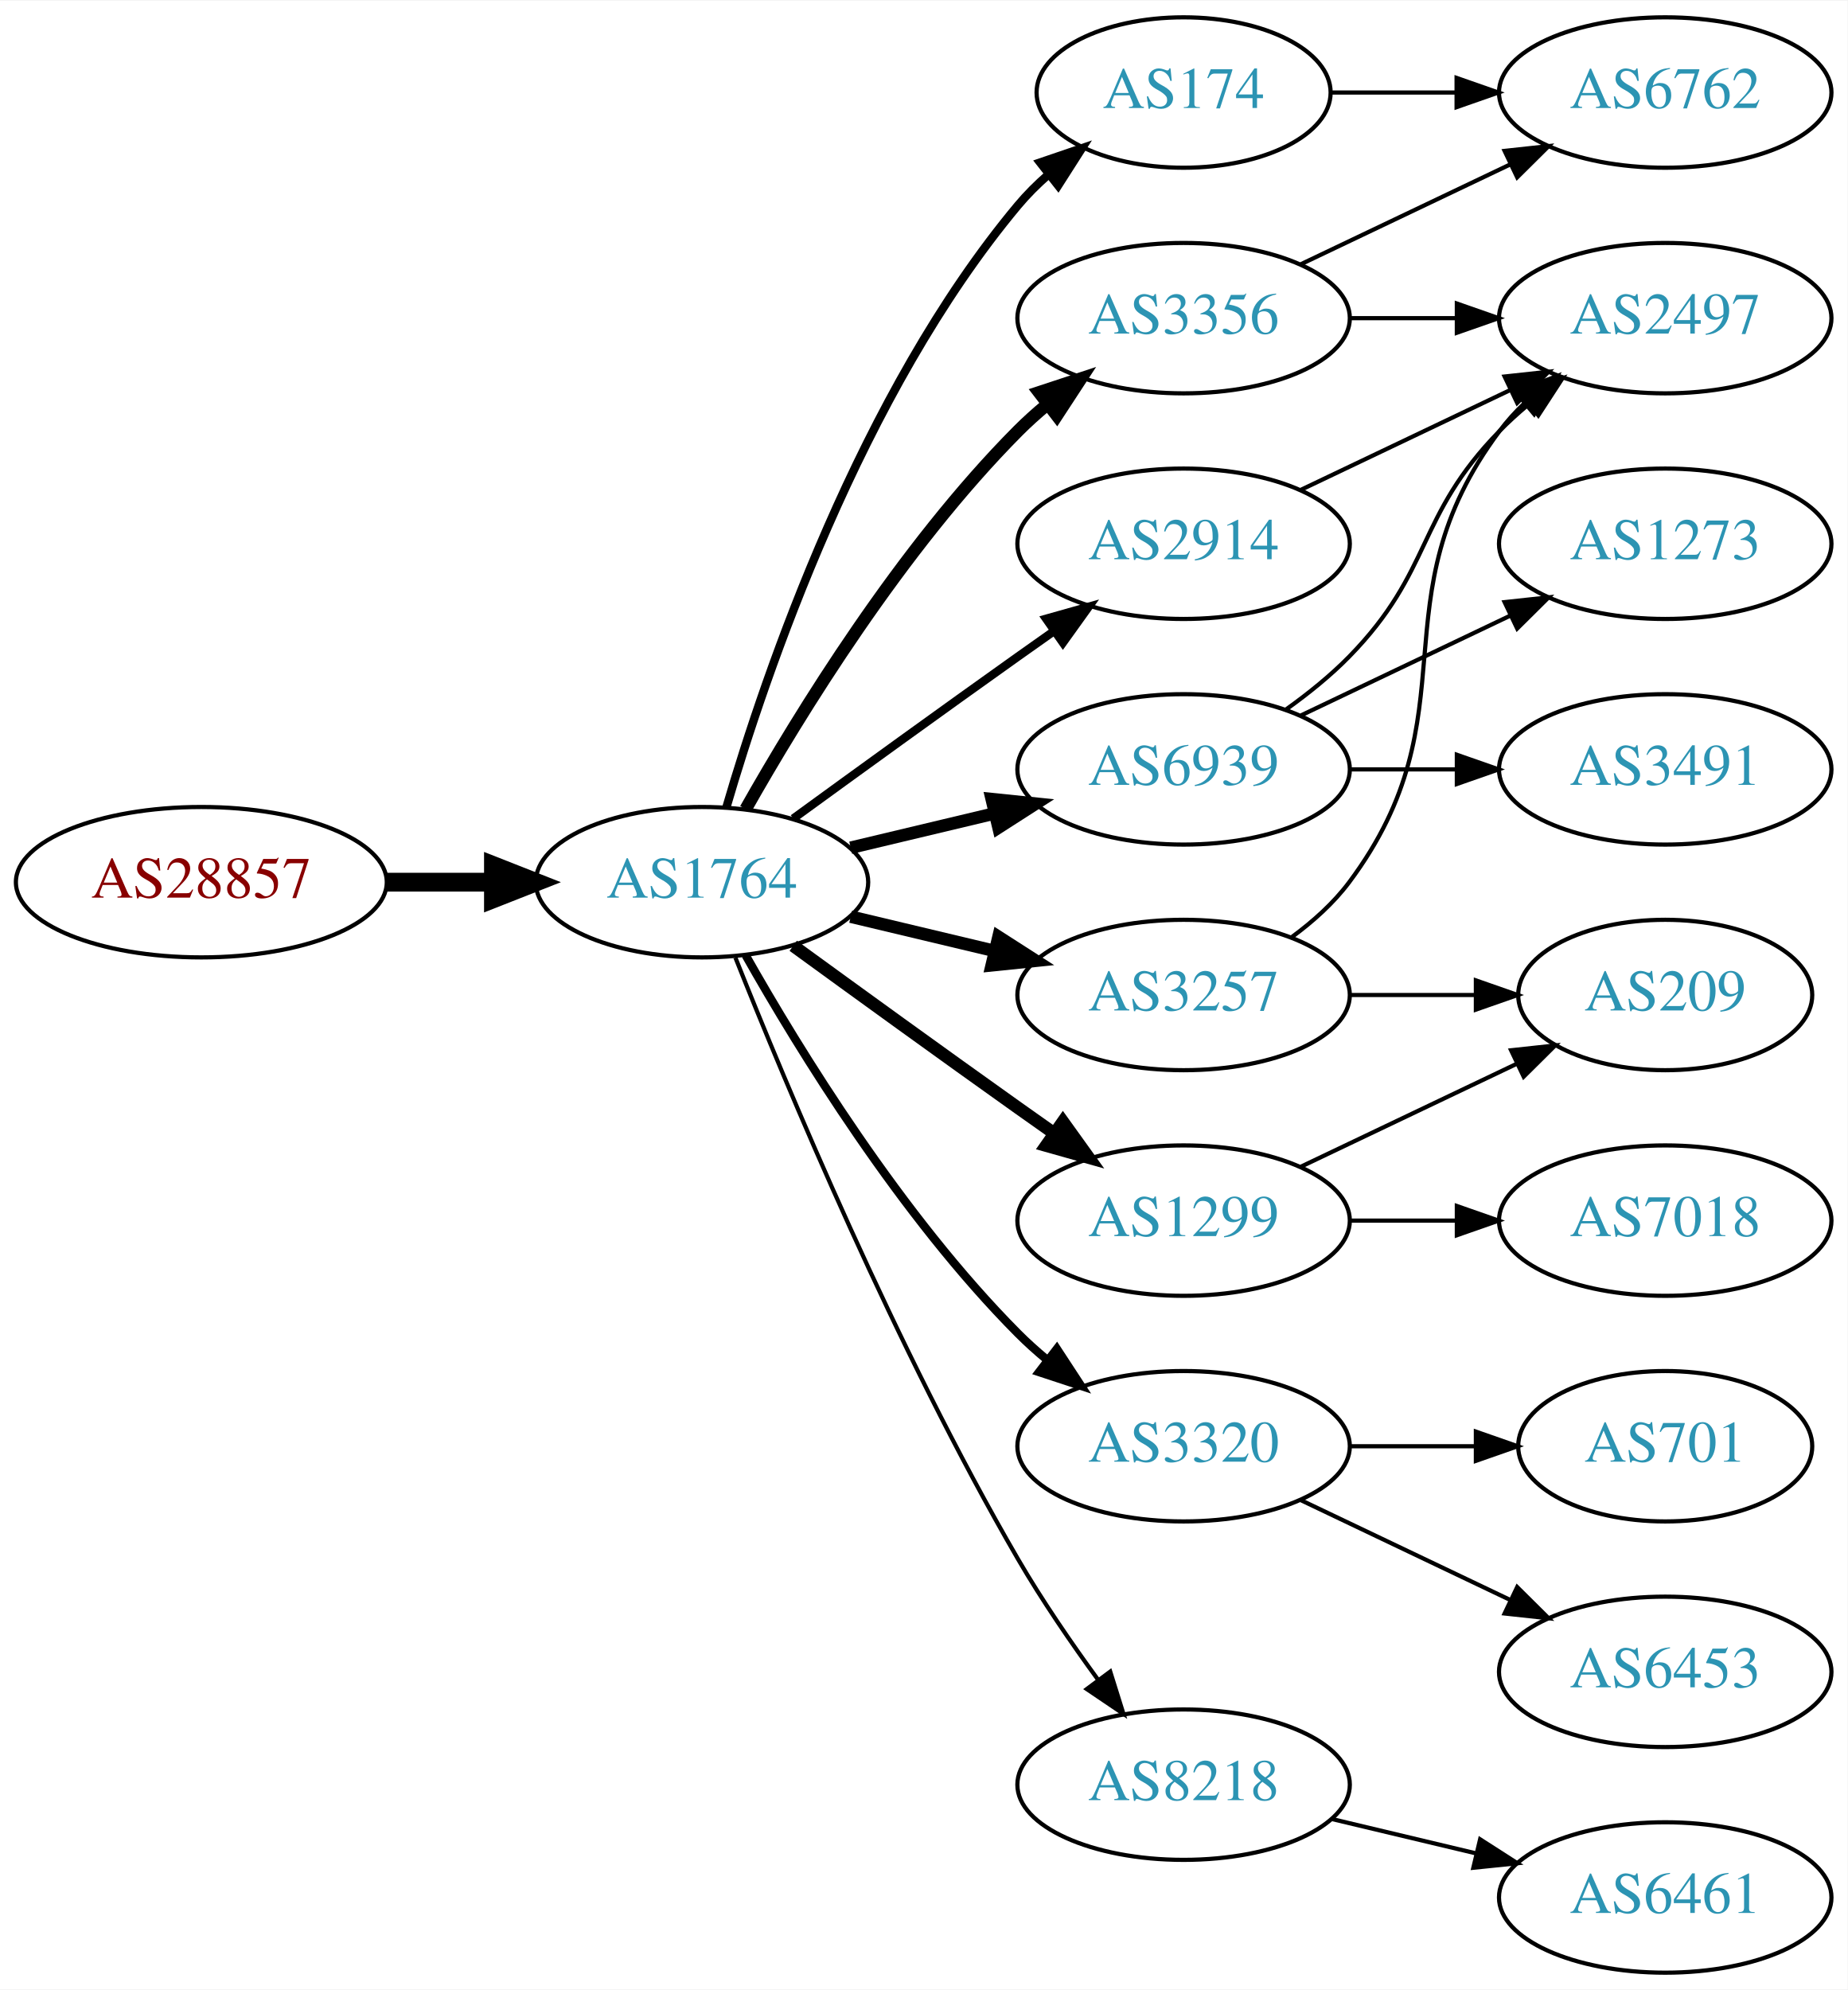
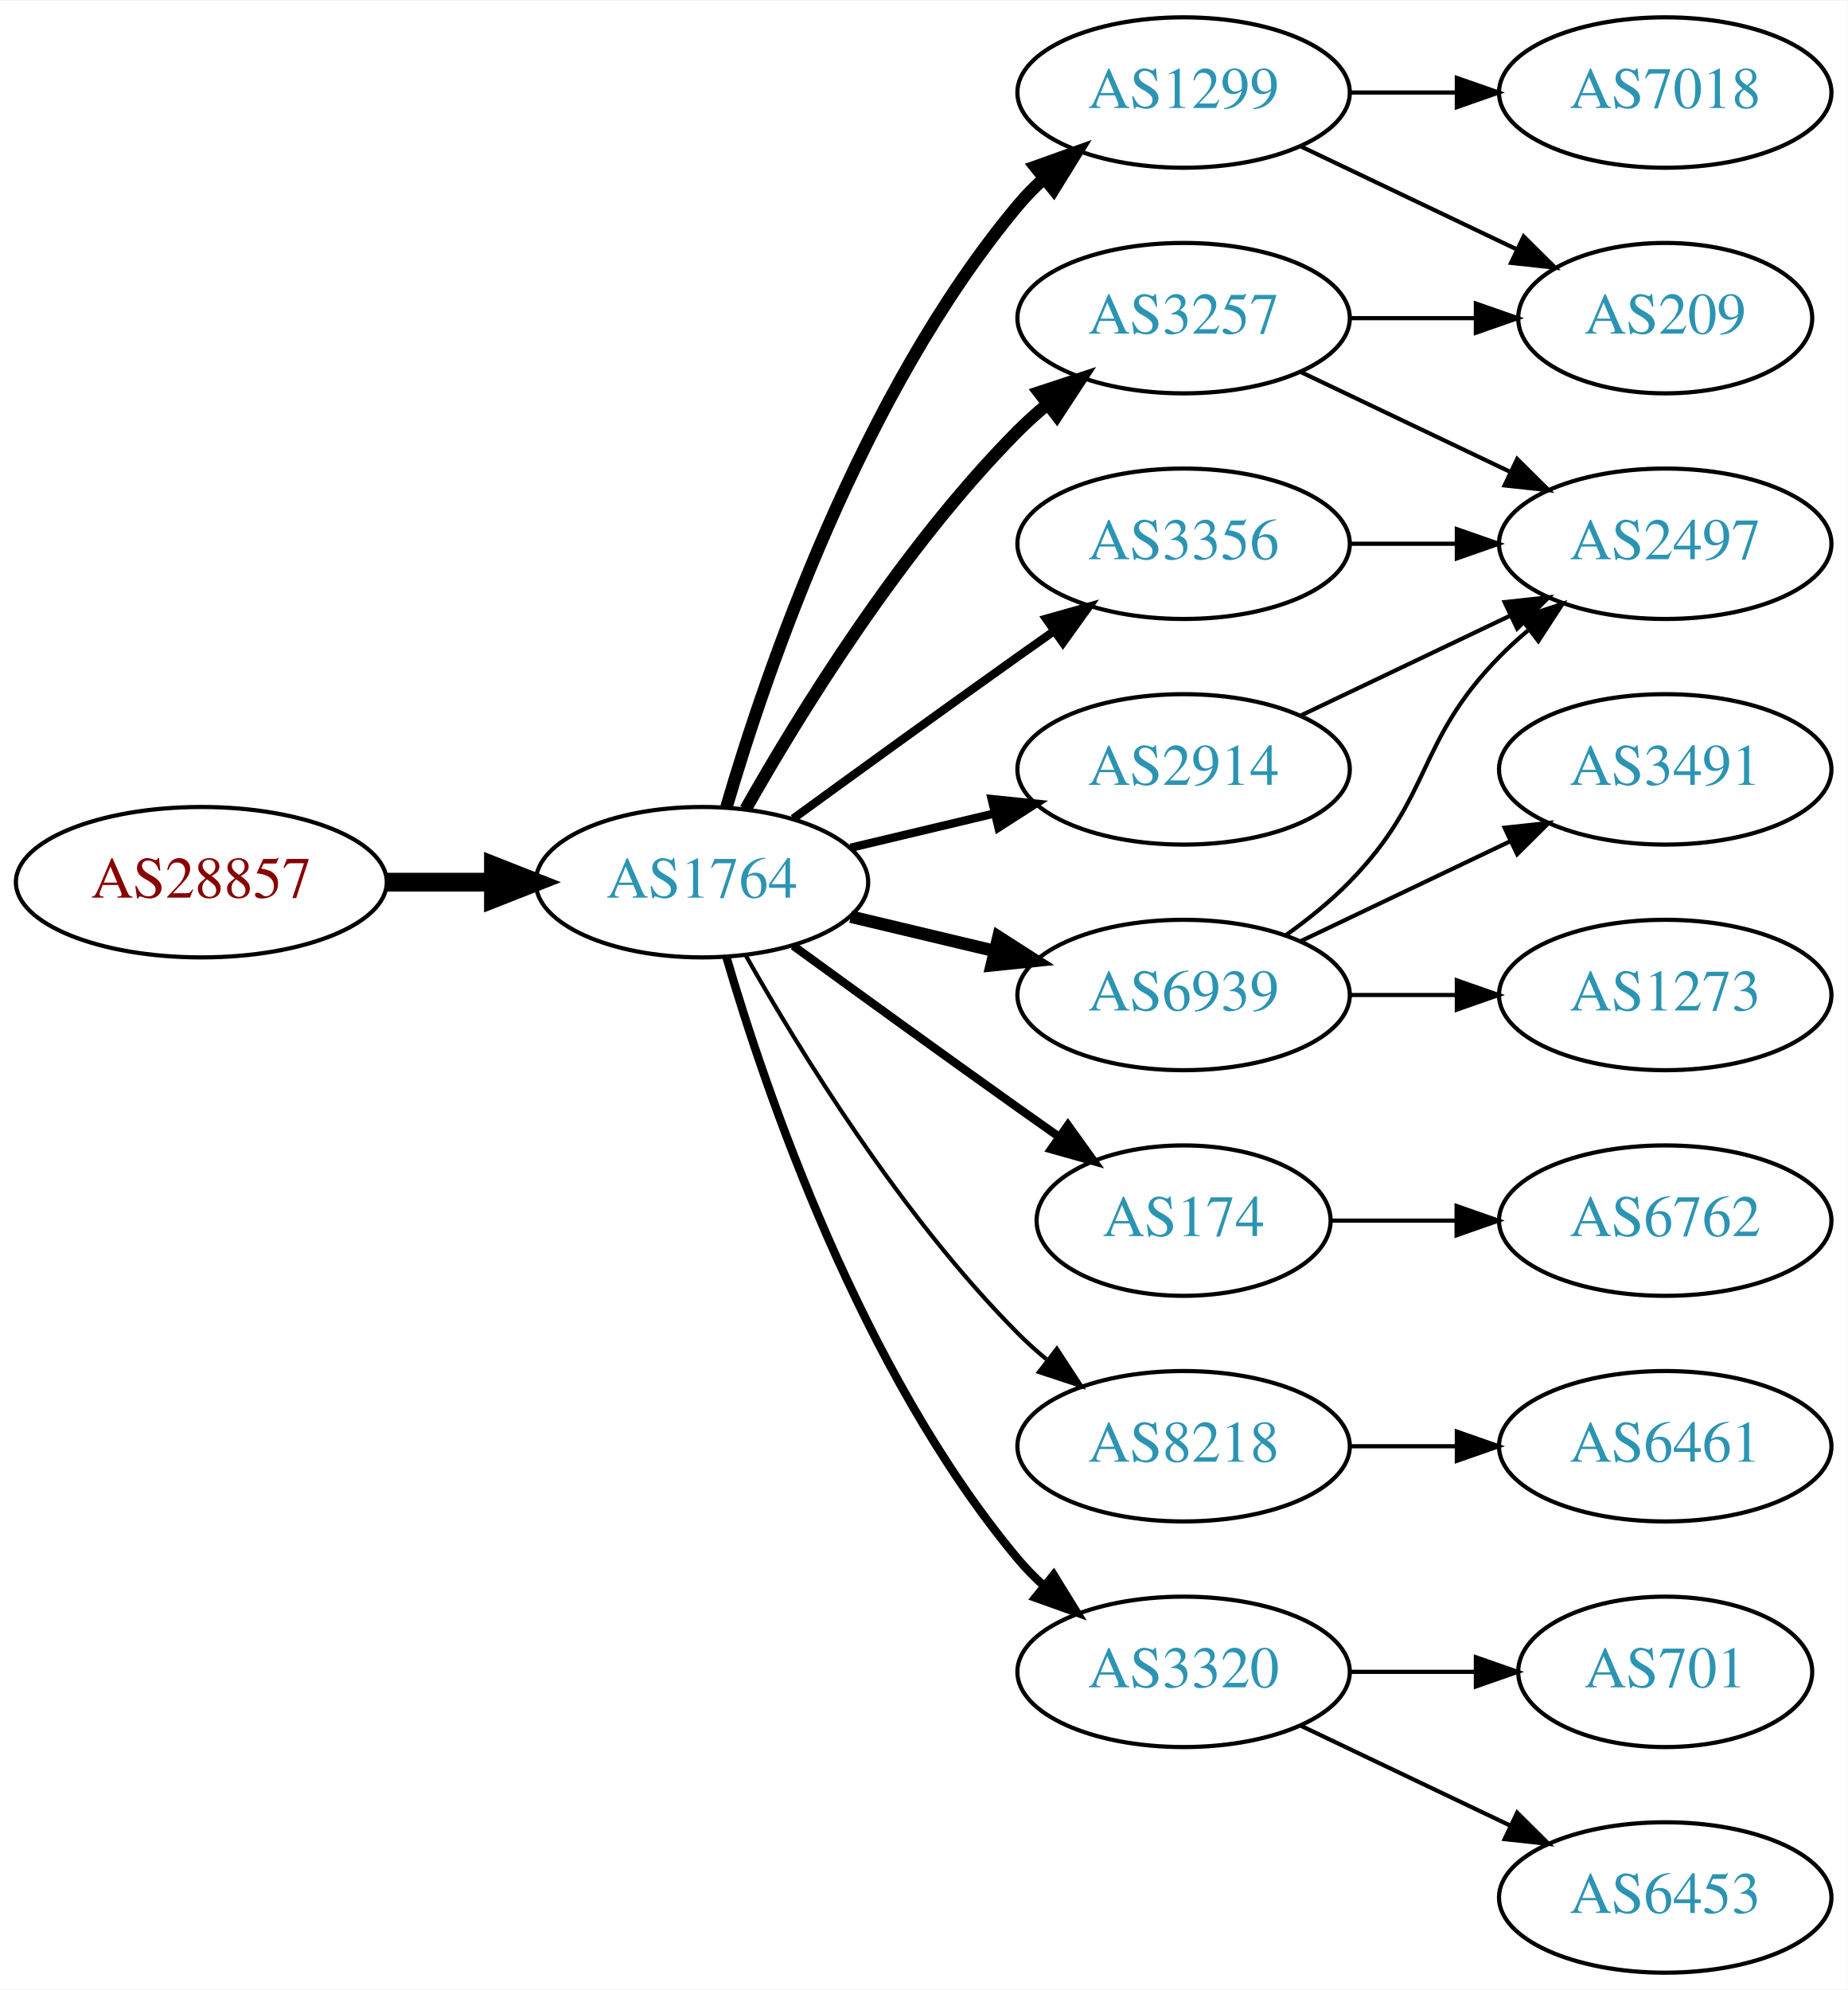
<svg xmlns="http://www.w3.org/2000/svg" xmlns:xlink="http://www.w3.org/1999/xlink" width="442pt" height="476pt" viewBox="0.00 0.00 442.27 476.00">
  <g id="graph0" class="graph" transform="scale(1 1) rotate(0) translate(4 472)">
    <polygon fill="white" stroke="none" points="-4,4 -4,-472 438.271,-472 438.271,4 -4,4" />
    <g id="node1" class="node">
      <g id="a_node1">
        <a xlink:href="/asn/28857" xlink:title="AS28857 ~ DXC Technology Austria GmbH [AT]">
          <ellipse fill="#ffffff" stroke="black" cx="44.196" cy="-261" rx="44.393" ry="18" />
          <text text-anchor="middle" x="44.196" y="-257.3" font-family="Times,serif" font-size="14.00" fill="#880000">AS28857</text>
        </a>
      </g>
    </g>
    <g id="node2" class="node">
      <g id="a_node2">
        <a xlink:href="/asn/1764" xlink:title="AS1764 ~ NEXTLAYER-AS [AT]">
          <ellipse fill="#ffffff" stroke="black" cx="164.039" cy="-261" rx="39.794" ry="18" />
          <text text-anchor="middle" x="164.039" y="-257.3" font-family="Times,serif" font-size="14.00" fill="#2c94b3">AS1764</text>
        </a>
      </g>
    </g>
    <g id="edge1" class="edge">
      <path fill="none" stroke="black" stroke-width="4.5" d="M88.407,-261C96.72,-261 105.482,-261 113.965,-261" />
      <polygon fill="black" stroke="black" stroke-width="4.5" points="114.123,-264.938 124.123,-261 114.123,-257.063 114.123,-264.938" />
    </g>
    <g id="node3" class="node">
      <g id="a_node3">
-         <a xlink:href="/asn/2914" xlink:title="AS2914 ~ NTT America, Inc. [US]">
-           <ellipse fill="#ffffff" stroke="black" cx="279.332" cy="-342" rx="39.794" ry="18" />
-           <text text-anchor="middle" x="279.332" y="-338.3" font-family="Times,serif" font-size="14.00" fill="#2c94b3">AS2914</text>
+         <a xlink:href="/asn/1299" xlink:title="AS1299 ~ Telia Carrier [EU]">
+           <ellipse fill="#ffffff" stroke="black" cx="279.332" cy="-450" rx="39.794" ry="18" />
+           <text text-anchor="middle" x="279.332" y="-446.3" font-family="Times,serif" font-size="14.00" fill="#2c94b3">AS1299</text>
        </a>
      </g>
    </g>
    <g id="edge2" class="edge">
-       <path fill="none" stroke="black" stroke-width="2" d="M185.887,-276.222C200.821,-287.091 221.435,-302.025 239.685,-315 242.506,-317.005 245.449,-319.085 248.397,-321.159" />
-       <polygon fill="black" stroke="black" stroke-width="2" points="246.424,-324.05 256.621,-326.926 250.443,-318.319 246.424,-324.05" />
+       <path fill="none" stroke="black" stroke-width="3" d="M169.913,-279.002C179.227,-310.844 202.043,-377.981 239.685,-423 241.555,-425.237 243.654,-427.374 245.88,-429.396" />
+       <polygon fill="black" stroke="black" stroke-width="3" points="243.823,-432.234 253.799,-435.804 248.227,-426.793 243.823,-432.234" />
    </g>
    <g id="node4" class="node">
      <g id="a_node4">
-         <a xlink:href="/asn/3356" xlink:title="AS3356 ~ Level 3 Parent, LLC [US]">
+         <a xlink:href="/asn/3257" xlink:title="AS3257 ~ GTT [DE]">
          <ellipse fill="#ffffff" stroke="black" cx="279.332" cy="-396" rx="39.794" ry="18" />
-           <text text-anchor="middle" x="279.332" y="-392.3" font-family="Times,serif" font-size="14.00" fill="#2c94b3">AS3356</text>
+           <text text-anchor="middle" x="279.332" y="-392.3" font-family="Times,serif" font-size="14.00" fill="#2c94b3">AS3257</text>
        </a>
      </g>
    </g>
    <g id="edge3" class="edge">
      <path fill="none" stroke="black" stroke-width="3" d="M174.498,-278.49C187.28,-301.096 211.712,-340.886 239.685,-369 241.796,-371.121 244.092,-373.188 246.477,-375.171" />
      <polygon fill="black" stroke="black" stroke-width="3" points="244.73,-378.242 254.793,-381.556 248.993,-372.69 244.73,-378.242" />
    </g>
    <g id="node5" class="node">
      <g id="a_node5">
-         <a xlink:href="/asn/1299" xlink:title="AS1299 ~ Telia Carrier [EU]">
-           <ellipse fill="#ffffff" stroke="black" cx="279.332" cy="-180" rx="39.794" ry="18" />
-           <text text-anchor="middle" x="279.332" y="-176.3" font-family="Times,serif" font-size="14.00" fill="#2c94b3">AS1299</text>
+         <a xlink:href="/asn/3356" xlink:title="AS3356 ~ Level 3 Parent, LLC [US]">
+           <ellipse fill="#ffffff" stroke="black" cx="279.332" cy="-342" rx="39.794" ry="18" />
+           <text text-anchor="middle" x="279.332" y="-338.3" font-family="Times,serif" font-size="14.00" fill="#2c94b3">AS3356</text>
        </a>
      </g>
    </g>
    <g id="edge4" class="edge">
-       <path fill="none" stroke="black" stroke-width="3" d="M185.887,-245.778C200.821,-234.909 221.435,-219.975 239.685,-207 242.506,-204.995 245.449,-202.915 248.397,-200.841" />
-       <polygon fill="black" stroke="black" stroke-width="3" points="250.443,-203.681 256.621,-195.074 246.424,-197.95 250.443,-203.681" />
+       <path fill="none" stroke="black" stroke-width="2" d="M185.887,-276.222C200.821,-287.091 221.435,-302.025 239.685,-315 242.506,-317.005 245.449,-319.085 248.397,-321.159" />
+       <polygon fill="black" stroke="black" stroke-width="2" points="246.424,-324.05 256.621,-326.926 250.443,-318.319 246.424,-324.05" />
    </g>
    <g id="node6" class="node">
      <g id="a_node6">
-         <a xlink:href="/asn/3257" xlink:title="AS3257 ~ GTT [DE]">
+         <a xlink:href="/asn/174" xlink:title="AS174 ~ Cogent Communications [US]">
+           <ellipse fill="#ffffff" stroke="black" cx="279.332" cy="-180" rx="35.194" ry="18" />
+           <text text-anchor="middle" x="279.332" y="-176.3" font-family="Times,serif" font-size="14.00" fill="#2c94b3">AS174</text>
+         </a>
+       </g>
+     </g>
+     <g id="edge5" class="edge">
+       <path fill="none" stroke="black" stroke-width="2" d="M185.887,-245.778C200.821,-234.909 221.435,-219.975 239.685,-207 242.895,-204.718 246.264,-202.339 249.619,-199.982" />
+       <polygon fill="black" stroke="black" stroke-width="2" points="251.647,-202.834 257.83,-194.23 247.631,-197.101 251.647,-202.834" />
+     </g>
+     <g id="node7" class="node">
+       <g id="a_node7">
+         <a xlink:href="/asn/8218" xlink:title="AS8218 ~ legacy Neotelecoms [FR]">
+           <ellipse fill="#ffffff" stroke="black" cx="279.332" cy="-126" rx="39.794" ry="18" />
+           <text text-anchor="middle" x="279.332" y="-122.3" font-family="Times,serif" font-size="14.00" fill="#2c94b3">AS8218</text>
+         </a>
+       </g>
+     </g>
+     <g id="edge6" class="edge">
+       <path fill="none" stroke="black" d="M174.498,-243.51C187.28,-220.904 211.712,-181.114 239.685,-153 241.796,-150.879 244.092,-148.812 246.477,-146.829" />
+       <polygon fill="black" stroke="black" points="248.993,-149.31 254.793,-140.444 244.73,-143.758 248.993,-149.31" />
+     </g>
+     <g id="node8" class="node">
+       <g id="a_node8">
+         <a xlink:href="/asn/2914" xlink:title="AS2914 ~ NTT America, Inc. [US]">
+           <ellipse fill="#ffffff" stroke="black" cx="279.332" cy="-288" rx="39.794" ry="18" />
+           <text text-anchor="middle" x="279.332" y="-284.3" font-family="Times,serif" font-size="14.00" fill="#2c94b3">AS2914</text>
+         </a>
+       </g>
+     </g>
+     <g id="edge7" class="edge">
+       <path fill="none" stroke="black" stroke-width="2" d="M199.646,-269.248C210.517,-271.838 222.671,-274.735 234.114,-277.462" />
+       <polygon fill="black" stroke="black" stroke-width="2" points="233.397,-280.889 243.936,-279.803 235.02,-274.08 233.397,-280.889" />
+     </g>
+     <g id="node9" class="node">
+       <g id="a_node9">
+         <a xlink:href="/asn/3320" xlink:title="AS3320 ~ DTAG [DE]">
+           <ellipse fill="#ffffff" stroke="black" cx="279.332" cy="-72" rx="39.794" ry="18" />
+           <text text-anchor="middle" x="279.332" y="-68.3" font-family="Times,serif" font-size="14.00" fill="#2c94b3">AS3320</text>
+         </a>
+       </g>
+     </g>
+     <g id="edge8" class="edge">
+       <path fill="none" stroke="black" stroke-width="2" d="M169.913,-242.998C179.227,-211.156 202.043,-144.019 239.685,-99 241.555,-96.763 243.654,-94.626 245.88,-92.604" />
+       <polygon fill="black" stroke="black" stroke-width="2" points="248.227,-95.207 253.799,-86.196 243.823,-89.766 248.227,-95.207" />
+     </g>
+     <g id="node10" class="node">
+       <g id="a_node10">
+         <a xlink:href="/asn/6939" xlink:title="AS6939 ~ Hurricane Electric LLC [US]">
          <ellipse fill="#ffffff" stroke="black" cx="279.332" cy="-234" rx="39.794" ry="18" />
-           <text text-anchor="middle" x="279.332" y="-230.3" font-family="Times,serif" font-size="14.00" fill="#2c94b3">AS3257</text>
-         </a>
-       </g>
-     </g>
-     <g id="edge5" class="edge">
+           <text text-anchor="middle" x="279.332" y="-230.3" font-family="Times,serif" font-size="14.00" fill="#2c94b3">AS6939</text>
+         </a>
+       </g>
+     </g>
+     <g id="edge9" class="edge">
      <path fill="none" stroke="black" stroke-width="3" d="M199.646,-252.752C210.517,-250.162 222.671,-247.265 234.114,-244.538" />
      <polygon fill="black" stroke="black" stroke-width="3" points="235.02,-247.92 243.936,-242.197 233.397,-241.111 235.02,-247.92" />
    </g>
-     <g id="node7" class="node">
-       <g id="a_node7">
-         <a xlink:href="/asn/6939" xlink:title="AS6939 ~ Hurricane Electric LLC [US]">
-           <ellipse fill="#ffffff" stroke="black" cx="279.332" cy="-288" rx="39.794" ry="18" />
-           <text text-anchor="middle" x="279.332" y="-284.3" font-family="Times,serif" font-size="14.00" fill="#2c94b3">AS6939</text>
-         </a>
-       </g>
-     </g>
-     <g id="edge6" class="edge">
-       <path fill="none" stroke="black" stroke-width="3" d="M199.646,-269.248C210.517,-271.838 222.671,-274.735 234.114,-277.462" />
-       <polygon fill="black" stroke="black" stroke-width="3" points="233.397,-280.889 243.936,-279.803 235.02,-274.08 233.397,-280.889" />
-     </g>
-     <g id="node8" class="node">
-       <g id="a_node8">
-         <a xlink:href="/asn/3320" xlink:title="AS3320 ~ DTAG [DE]">
-           <ellipse fill="#ffffff" stroke="black" cx="279.332" cy="-126" rx="39.794" ry="18" />
-           <text text-anchor="middle" x="279.332" y="-122.3" font-family="Times,serif" font-size="14.00" fill="#2c94b3">AS3320</text>
-         </a>
-       </g>
-     </g>
-     <g id="edge7" class="edge">
-       <path fill="none" stroke="black" stroke-width="2" d="M174.498,-243.51C187.28,-220.904 211.712,-181.114 239.685,-153 241.796,-150.879 244.092,-148.812 246.477,-146.829" />
-       <polygon fill="black" stroke="black" stroke-width="2" points="248.993,-149.31 254.793,-140.444 244.73,-143.758 248.993,-149.31" />
-     </g>
-     <g id="node9" class="node">
-       <g id="a_node9">
-         <a xlink:href="/asn/174" xlink:title="AS174 ~ Cogent Communications [US]">
-           <ellipse fill="#ffffff" stroke="black" cx="279.332" cy="-450" rx="35.194" ry="18" />
-           <text text-anchor="middle" x="279.332" y="-446.3" font-family="Times,serif" font-size="14.00" fill="#2c94b3">AS174</text>
-         </a>
-       </g>
-     </g>
-     <g id="edge8" class="edge">
-       <path fill="none" stroke="black" stroke-width="2" d="M169.913,-279.002C179.227,-310.844 202.043,-377.981 239.685,-423 241.838,-425.574 244.292,-428.017 246.896,-430.303" />
-       <polygon fill="black" stroke="black" stroke-width="2" points="244.98,-433.249 255.007,-436.672 249.303,-427.743 244.98,-433.249" />
-     </g>
-     <g id="node10" class="node">
-       <g id="a_node10">
-         <a xlink:href="/asn/8218" xlink:title="AS8218 ~ legacy Neotelecoms [FR]">
-           <ellipse fill="#ffffff" stroke="black" cx="279.332" cy="-45" rx="39.794" ry="18" />
-           <text text-anchor="middle" x="279.332" y="-41.3" font-family="Times,serif" font-size="14.00" fill="#2c94b3">AS8218</text>
-         </a>
-       </g>
-     </g>
-     <g id="edge9" class="edge">
-       <path fill="none" stroke="black" d="M172.042,-242.949C184.169,-212.43 210.587,-149.067 239.685,-99 245.392,-89.181 252.43,-78.922 258.929,-70.016" />
-       <polygon fill="black" stroke="black" points="261.77,-72.061 264.934,-61.95 256.155,-67.881 261.77,-72.061" />
+     <g id="node12" class="node">
+       <g id="a_node12">
+         <a xlink:href="/asn/209" xlink:title="AS209 ~ CenturyLink Communications, LLC [US]">
+           <ellipse fill="#ffffff" stroke="black" cx="394.625" cy="-396" rx="35.194" ry="18" />
+           <text text-anchor="middle" x="394.625" y="-392.3" font-family="Times,serif" font-size="14.00" fill="#2c94b3">AS209</text>
+         </a>
+       </g>
+     </g>
+     <g id="edge12" class="edge">
+       <path fill="none" stroke="black" d="M307.468,-437.066C322.9,-429.71 342.385,-420.423 358.92,-412.541" />
+       <polygon fill="black" stroke="black" points="360.741,-415.551 368.262,-408.089 357.729,-409.232 360.741,-415.551" />
+     </g>
+     <g id="node13" class="node">
+       <g id="a_node13">
+         <a xlink:href="/asn/7018" xlink:title="AS7018 ~ AT&amp;T Services, Inc. [US]">
+           <ellipse fill="#ffffff" stroke="black" cx="394.625" cy="-450" rx="39.794" ry="18" />
+           <text text-anchor="middle" x="394.625" y="-446.3" font-family="Times,serif" font-size="14.00" fill="#2c94b3">AS7018</text>
+         </a>
+       </g>
+     </g>
+     <g id="edge13" class="edge">
+       <path fill="none" stroke="black" d="M319.004,-450C327.207,-450 335.971,-450 344.503,-450" />
+       <polygon fill="black" stroke="black" points="344.742,-453.5 354.742,-450 344.742,-446.5 344.742,-453.5" />
    </g>
    <g id="node11" class="node">
      <g id="a_node11">
        <a xlink:href="/asn/2497" xlink:title="AS2497 ~ Internet Initiative Japan Inc. [JP]">
-           <ellipse fill="#ffffff" stroke="black" cx="394.625" cy="-396" rx="39.794" ry="18" />
-           <text text-anchor="middle" x="394.625" y="-392.3" font-family="Times,serif" font-size="14.00" fill="#2c94b3">AS2497</text>
+           <ellipse fill="#ffffff" stroke="black" cx="394.625" cy="-342" rx="39.794" ry="18" />
+           <text text-anchor="middle" x="394.625" y="-338.3" font-family="Times,serif" font-size="14.00" fill="#2c94b3">AS2497</text>
        </a>
      </g>
    </g>
    <g id="edge10" class="edge">
-       <path fill="none" stroke="black" d="M307.468,-354.934C322.462,-362.081 341.283,-371.052 357.506,-378.785" />
-       <polygon fill="black" stroke="black" points="356.177,-382.028 366.71,-383.171 359.188,-375.709 356.177,-382.028" />
-     </g>
-     <g id="edge13" class="edge">
-       <path fill="none" stroke="black" d="M319.004,-396C327.207,-396 335.971,-396 344.503,-396" />
-       <polygon fill="black" stroke="black" points="344.742,-399.5 354.742,-396 344.742,-392.5 344.742,-399.5" />
+       <path fill="none" stroke="black" d="M307.468,-383.066C322.462,-375.919 341.283,-366.948 357.506,-359.215" />
+       <polygon fill="black" stroke="black" points="359.188,-362.291 366.71,-354.829 356.177,-355.972 359.188,-362.291" />
+     </g>
+     <g id="edge11" class="edge">
+       <path fill="none" stroke="black" d="M319.004,-396C328.709,-396 339.2,-396 349.163,-396" />
+       <polygon fill="black" stroke="black" points="349.299,-399.5 359.299,-396 349.299,-392.5 349.299,-399.5" />
+     </g>
+     <g id="edge14" class="edge">
+       <path fill="none" stroke="black" d="M319.004,-342C327.207,-342 335.971,-342 344.503,-342" />
+       <polygon fill="black" stroke="black" points="344.742,-345.5 354.742,-342 344.742,-338.5 344.742,-345.5" />
+     </g>
+     <g id="node15" class="node">
+       <g id="a_node15">
+         <a xlink:href="/asn/6762" xlink:title="AS6762 ~ TELECOM ITALIA SPARKLE S.p.A. [IT]">
+           <ellipse fill="#ffffff" stroke="black" cx="394.625" cy="-180" rx="39.794" ry="18" />
+           <text text-anchor="middle" x="394.625" y="-176.3" font-family="Times,serif" font-size="14.00" fill="#2c94b3">AS6762</text>
+         </a>
+       </g>
+     </g>
+     <g id="edge17" class="edge">
+       <path fill="none" stroke="black" d="M314.631,-180C324.008,-180 334.358,-180 344.393,-180" />
+       <polygon fill="black" stroke="black" points="344.681,-183.5 354.681,-180 344.681,-176.5 344.681,-183.5" />
    </g>
    <g id="node14" class="node">
      <g id="a_node14">
-         <a xlink:href="/asn/6762" xlink:title="AS6762 ~ TELECOM ITALIA SPARKLE S.p.A. [IT]">
-           <ellipse fill="#ffffff" stroke="black" cx="394.625" cy="-450" rx="39.794" ry="18" />
-           <text text-anchor="middle" x="394.625" y="-446.3" font-family="Times,serif" font-size="14.00" fill="#2c94b3">AS6762</text>
-         </a>
-       </g>
-     </g>
-     <g id="edge14" class="edge">
-       <path fill="none" stroke="black" d="M307.468,-408.934C322.462,-416.081 341.283,-425.052 357.506,-432.785" />
-       <polygon fill="black" stroke="black" points="356.177,-436.028 366.71,-437.171 359.188,-429.709 356.177,-436.028" />
-     </g>
-     <g id="node12" class="node">
-       <g id="a_node12">
-         <a xlink:href="/asn/209" xlink:title="AS209 ~ CenturyLink Communications, LLC [US]">
-           <ellipse fill="#ffffff" stroke="black" cx="394.625" cy="-234" rx="35.194" ry="18" />
-           <text text-anchor="middle" x="394.625" y="-230.3" font-family="Times,serif" font-size="14.00" fill="#2c94b3">AS209</text>
-         </a>
-       </g>
-     </g>
-     <g id="edge11" class="edge">
-       <path fill="none" stroke="black" d="M307.468,-192.934C322.9,-200.29 342.385,-209.577 358.92,-217.459" />
-       <polygon fill="black" stroke="black" points="357.729,-220.768 368.262,-221.911 360.741,-214.449 357.729,-220.768" />
-     </g>
-     <g id="node13" class="node">
-       <g id="a_node13">
-         <a xlink:href="/asn/7018" xlink:title="AS7018 ~ AT&amp;T Services, Inc. [US]">
-           <ellipse fill="#ffffff" stroke="black" cx="394.625" cy="-180" rx="39.794" ry="18" />
-           <text text-anchor="middle" x="394.625" y="-176.3" font-family="Times,serif" font-size="14.00" fill="#2c94b3">AS7018</text>
-         </a>
-       </g>
-     </g>
-     <g id="edge12" class="edge">
-       <path fill="none" stroke="black" d="M319.004,-180C327.207,-180 335.971,-180 344.503,-180" />
-       <polygon fill="black" stroke="black" points="344.742,-183.5 354.742,-180 344.742,-176.5 344.742,-183.5" />
+         <a xlink:href="/asn/6461" xlink:title="AS6461 ~ Zayo Bandwidth [US]">
+           <ellipse fill="#ffffff" stroke="black" cx="394.625" cy="-126" rx="39.794" ry="18" />
+           <text text-anchor="middle" x="394.625" y="-122.3" font-family="Times,serif" font-size="14.00" fill="#2c94b3">AS6461</text>
+         </a>
+       </g>
+     </g>
+     <g id="edge15" class="edge">
+       <path fill="none" stroke="black" d="M319.004,-126C327.207,-126 335.971,-126 344.503,-126" />
+       <polygon fill="black" stroke="black" points="344.742,-129.5 354.742,-126 344.742,-122.5 344.742,-129.5" />
+     </g>
+     <g id="edge16" class="edge">
+       <path fill="none" stroke="black" d="M307.468,-300.934C322.462,-308.081 341.283,-317.052 357.506,-324.785" />
+       <polygon fill="black" stroke="black" points="356.177,-328.028 366.71,-329.171 359.188,-321.709 356.177,-328.028" />
+     </g>
+     <g id="node16" class="node">
+       <g id="a_node16">
+         <a xlink:href="/asn/701" xlink:title="AS701 ~ UUNET [US]">
+           <ellipse fill="#ffffff" stroke="black" cx="394.625" cy="-72" rx="35.194" ry="18" />
+           <text text-anchor="middle" x="394.625" y="-68.3" font-family="Times,serif" font-size="14.00" fill="#2c94b3">AS701</text>
+         </a>
+       </g>
    </g>
    <g id="edge18" class="edge">
-       <path fill="none" stroke="black" d="M305.262,-247.882C310.338,-251.611 315.256,-256.016 318.978,-261 349.249,-301.542 324.707,-328.458 354.978,-369 356.723,-371.336 358.73,-373.545 360.893,-375.617" />
-       <polygon fill="black" stroke="black" points="358.771,-378.405 368.694,-382.118 363.253,-373.027 358.771,-378.405" />
+       <path fill="none" stroke="black" d="M319.004,-72C328.709,-72 339.2,-72 349.163,-72" />
+       <polygon fill="black" stroke="black" points="349.299,-75.5 359.299,-72 349.299,-68.5 349.299,-75.5" />
+     </g>
+     <g id="node17" class="node">
+       <g id="a_node17">
+         <a xlink:href="/asn/6453" xlink:title="AS6453 ~ TATA COMMUNICATIONS (AMERICA) INC [US]">
+           <ellipse fill="#ffffff" stroke="black" cx="394.625" cy="-18" rx="39.794" ry="18" />
+           <text text-anchor="middle" x="394.625" y="-14.3" font-family="Times,serif" font-size="14.00" fill="#2c94b3">AS6453</text>
+         </a>
+       </g>
    </g>
    <g id="edge19" class="edge">
-       <path fill="none" stroke="black" d="M319.004,-234C328.709,-234 339.2,-234 349.163,-234" />
-       <polygon fill="black" stroke="black" points="349.299,-237.5 359.299,-234 349.299,-230.5 349.299,-237.5" />
-     </g>
-     <g id="edge16" class="edge">
-       <path fill="none" stroke="black" d="M303.926,-302.389C309.182,-306.148 314.513,-310.437 318.978,-315 339.151,-335.617 334.806,-348.383 354.978,-369 357.071,-371.139 359.354,-373.218 361.731,-375.21" />
-       <polygon fill="black" stroke="black" points="359.974,-378.275 370.031,-381.611 364.249,-372.732 359.974,-378.275" />
-     </g>
-     <g id="node15" class="node">
-       <g id="a_node15">
+       <path fill="none" stroke="black" d="M307.468,-59.066C322.462,-51.919 341.283,-42.948 357.506,-35.215" />
+       <polygon fill="black" stroke="black" points="359.188,-38.291 366.71,-30.829 356.177,-31.972 359.188,-38.291" />
+     </g>
+     <g id="edge20" class="edge">
+       <path fill="none" stroke="black" d="M303.926,-248.389C309.182,-252.148 314.513,-256.437 318.978,-261 339.151,-281.617 334.806,-294.383 354.978,-315 357.071,-317.139 359.354,-319.218 361.731,-321.21" />
+       <polygon fill="black" stroke="black" points="359.974,-324.275 370.031,-327.611 364.249,-318.732 359.974,-324.275" />
+     </g>
+     <g id="node18" class="node">
+       <g id="a_node18">
        <a xlink:href="/asn/3491" xlink:title="AS3491 ~ PCCW Global, Inc. [US]">
          <ellipse fill="#ffffff" stroke="black" cx="394.625" cy="-288" rx="39.794" ry="18" />
          <text text-anchor="middle" x="394.625" y="-284.3" font-family="Times,serif" font-size="14.00" fill="#2c94b3">AS3491</text>
        </a>
      </g>
    </g>
-     <g id="edge15" class="edge">
-       <path fill="none" stroke="black" d="M319.004,-288C327.207,-288 335.971,-288 344.503,-288" />
-       <polygon fill="black" stroke="black" points="344.742,-291.5 354.742,-288 344.742,-284.5 344.742,-291.5" />
-     </g>
-     <g id="node16" class="node">
-       <g id="a_node16">
-         <a xlink:href="/asn/1273" xlink:title="AS1273 ~ Vodafone Group PLC [EU]">
-           <ellipse fill="#ffffff" stroke="black" cx="394.625" cy="-342" rx="39.794" ry="18" />
-           <text text-anchor="middle" x="394.625" y="-338.3" font-family="Times,serif" font-size="14.00" fill="#2c94b3">AS1273</text>
-         </a>
-       </g>
-     </g>
-     <g id="edge17" class="edge">
-       <path fill="none" stroke="black" d="M307.468,-300.934C322.462,-308.081 341.283,-317.052 357.506,-324.785" />
-       <polygon fill="black" stroke="black" points="356.177,-328.028 366.71,-329.171 359.188,-321.709 356.177,-328.028" />
-     </g>
-     <g id="node17" class="node">
-       <g id="a_node17">
-         <a xlink:href="/asn/6453" xlink:title="AS6453 ~ TATA COMMUNICATIONS (AMERICA) INC [US]">
-           <ellipse fill="#ffffff" stroke="black" cx="394.625" cy="-72" rx="39.794" ry="18" />
-           <text text-anchor="middle" x="394.625" y="-68.3" font-family="Times,serif" font-size="14.00" fill="#2c94b3">AS6453</text>
-         </a>
-       </g>
-     </g>
-     <g id="edge20" class="edge">
-       <path fill="none" stroke="black" d="M307.468,-113.066C322.462,-105.919 341.283,-96.948 357.506,-89.215" />
-       <polygon fill="black" stroke="black" points="359.188,-92.291 366.71,-84.829 356.177,-85.972 359.188,-92.291" />
-     </g>
-     <g id="node18" class="node">
-       <g id="a_node18">
-         <a xlink:href="/asn/701" xlink:title="AS701 ~ UUNET [US]">
-           <ellipse fill="#ffffff" stroke="black" cx="394.625" cy="-126" rx="35.194" ry="18" />
-           <text text-anchor="middle" x="394.625" y="-122.3" font-family="Times,serif" font-size="14.00" fill="#2c94b3">AS701</text>
-         </a>
-       </g>
-     </g>
    <g id="edge21" class="edge">
-       <path fill="none" stroke="black" d="M319.004,-126C328.709,-126 339.2,-126 349.163,-126" />
-       <polygon fill="black" stroke="black" points="349.299,-129.5 359.299,-126 349.299,-122.5 349.299,-129.5" />
-     </g>
-     <g id="edge22" class="edge">
-       <path fill="none" stroke="black" d="M314.631,-450C324.008,-450 334.358,-450 344.393,-450" />
-       <polygon fill="black" stroke="black" points="344.681,-453.5 354.681,-450 344.681,-446.5 344.681,-453.5" />
+       <path fill="none" stroke="black" d="M307.468,-246.934C322.462,-254.081 341.283,-263.052 357.506,-270.785" />
+       <polygon fill="black" stroke="black" points="356.177,-274.028 366.71,-275.171 359.188,-267.709 356.177,-274.028" />
    </g>
    <g id="node19" class="node">
      <g id="a_node19">
-         <a xlink:href="/asn/6461" xlink:title="AS6461 ~ Zayo Bandwidth [US]">
-           <ellipse fill="#ffffff" stroke="black" cx="394.625" cy="-18" rx="39.794" ry="18" />
-           <text text-anchor="middle" x="394.625" y="-14.3" font-family="Times,serif" font-size="14.00" fill="#2c94b3">AS6461</text>
-         </a>
-       </g>
-     </g>
-     <g id="edge23" class="edge">
-       <path fill="none" stroke="black" d="M314.939,-36.752C325.81,-34.162 337.964,-31.265 349.407,-28.538" />
-       <polygon fill="black" stroke="black" points="350.313,-31.92 359.229,-26.197 348.69,-25.111 350.313,-31.92" />
+         <a xlink:href="/asn/1273" xlink:title="AS1273 ~ Vodafone Group PLC [EU]">
+           <ellipse fill="#ffffff" stroke="black" cx="394.625" cy="-234" rx="39.794" ry="18" />
+           <text text-anchor="middle" x="394.625" y="-230.3" font-family="Times,serif" font-size="14.00" fill="#2c94b3">AS1273</text>
+         </a>
+       </g>
+     </g>
+     <g id="edge22" class="edge">
+       <path fill="none" stroke="black" d="M319.004,-234C327.207,-234 335.971,-234 344.503,-234" />
+       <polygon fill="black" stroke="black" points="344.742,-237.5 354.742,-234 344.742,-230.5 344.742,-237.5" />
    </g>
  </g>
</svg>
